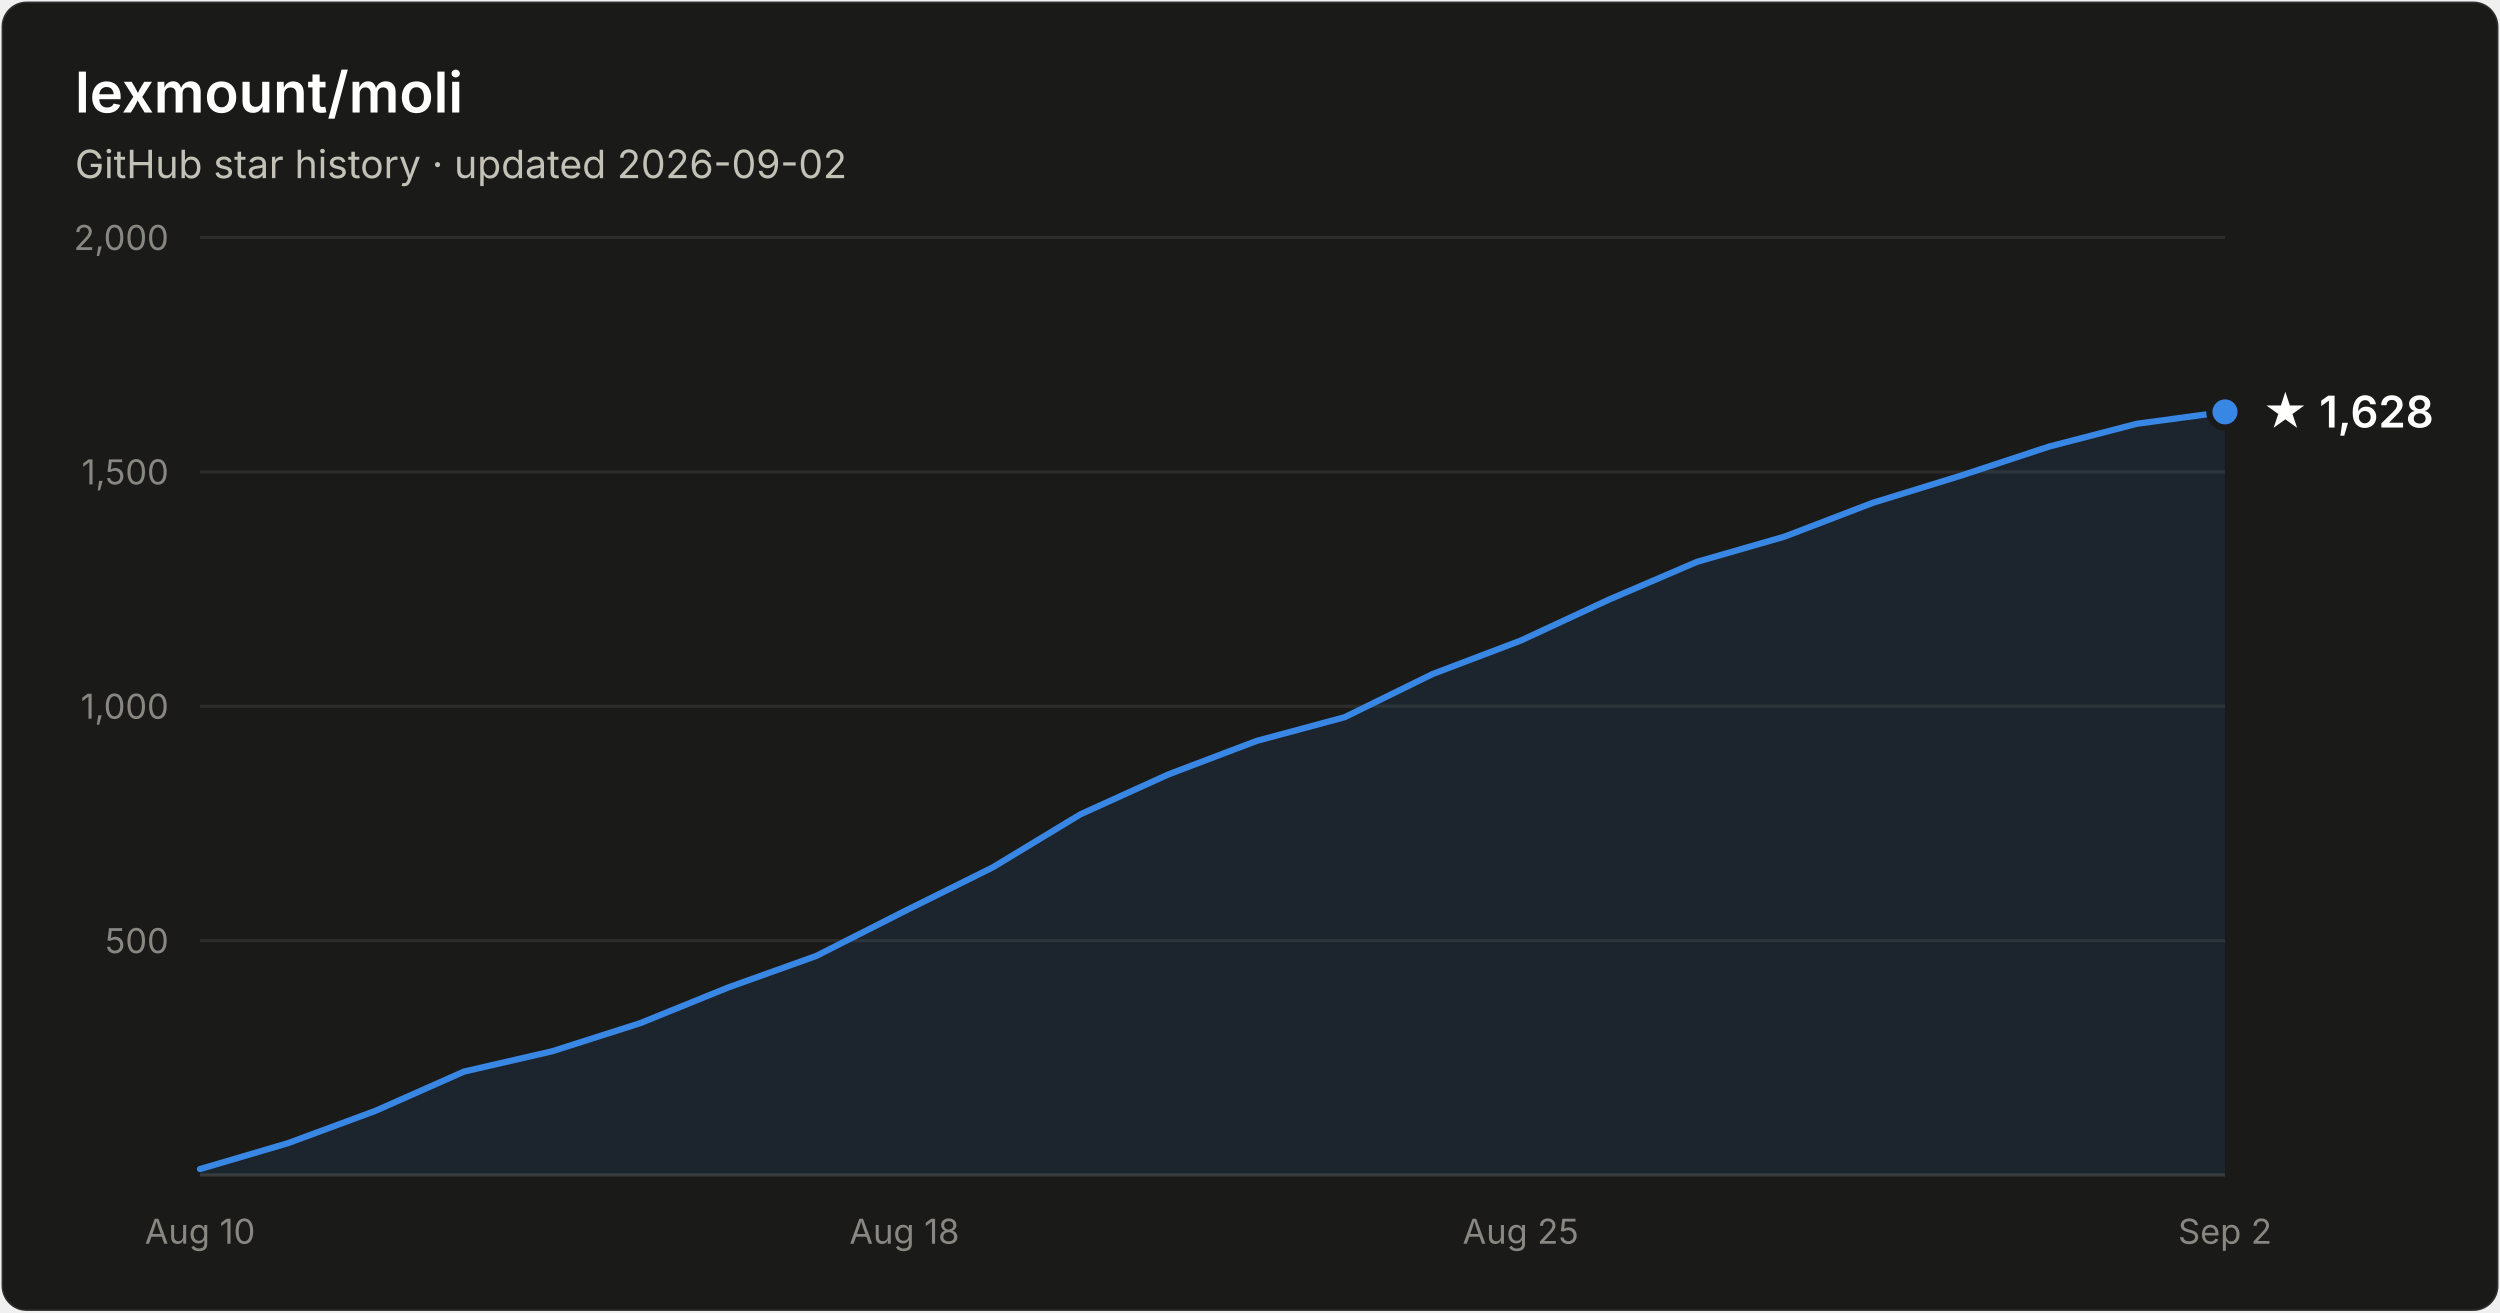
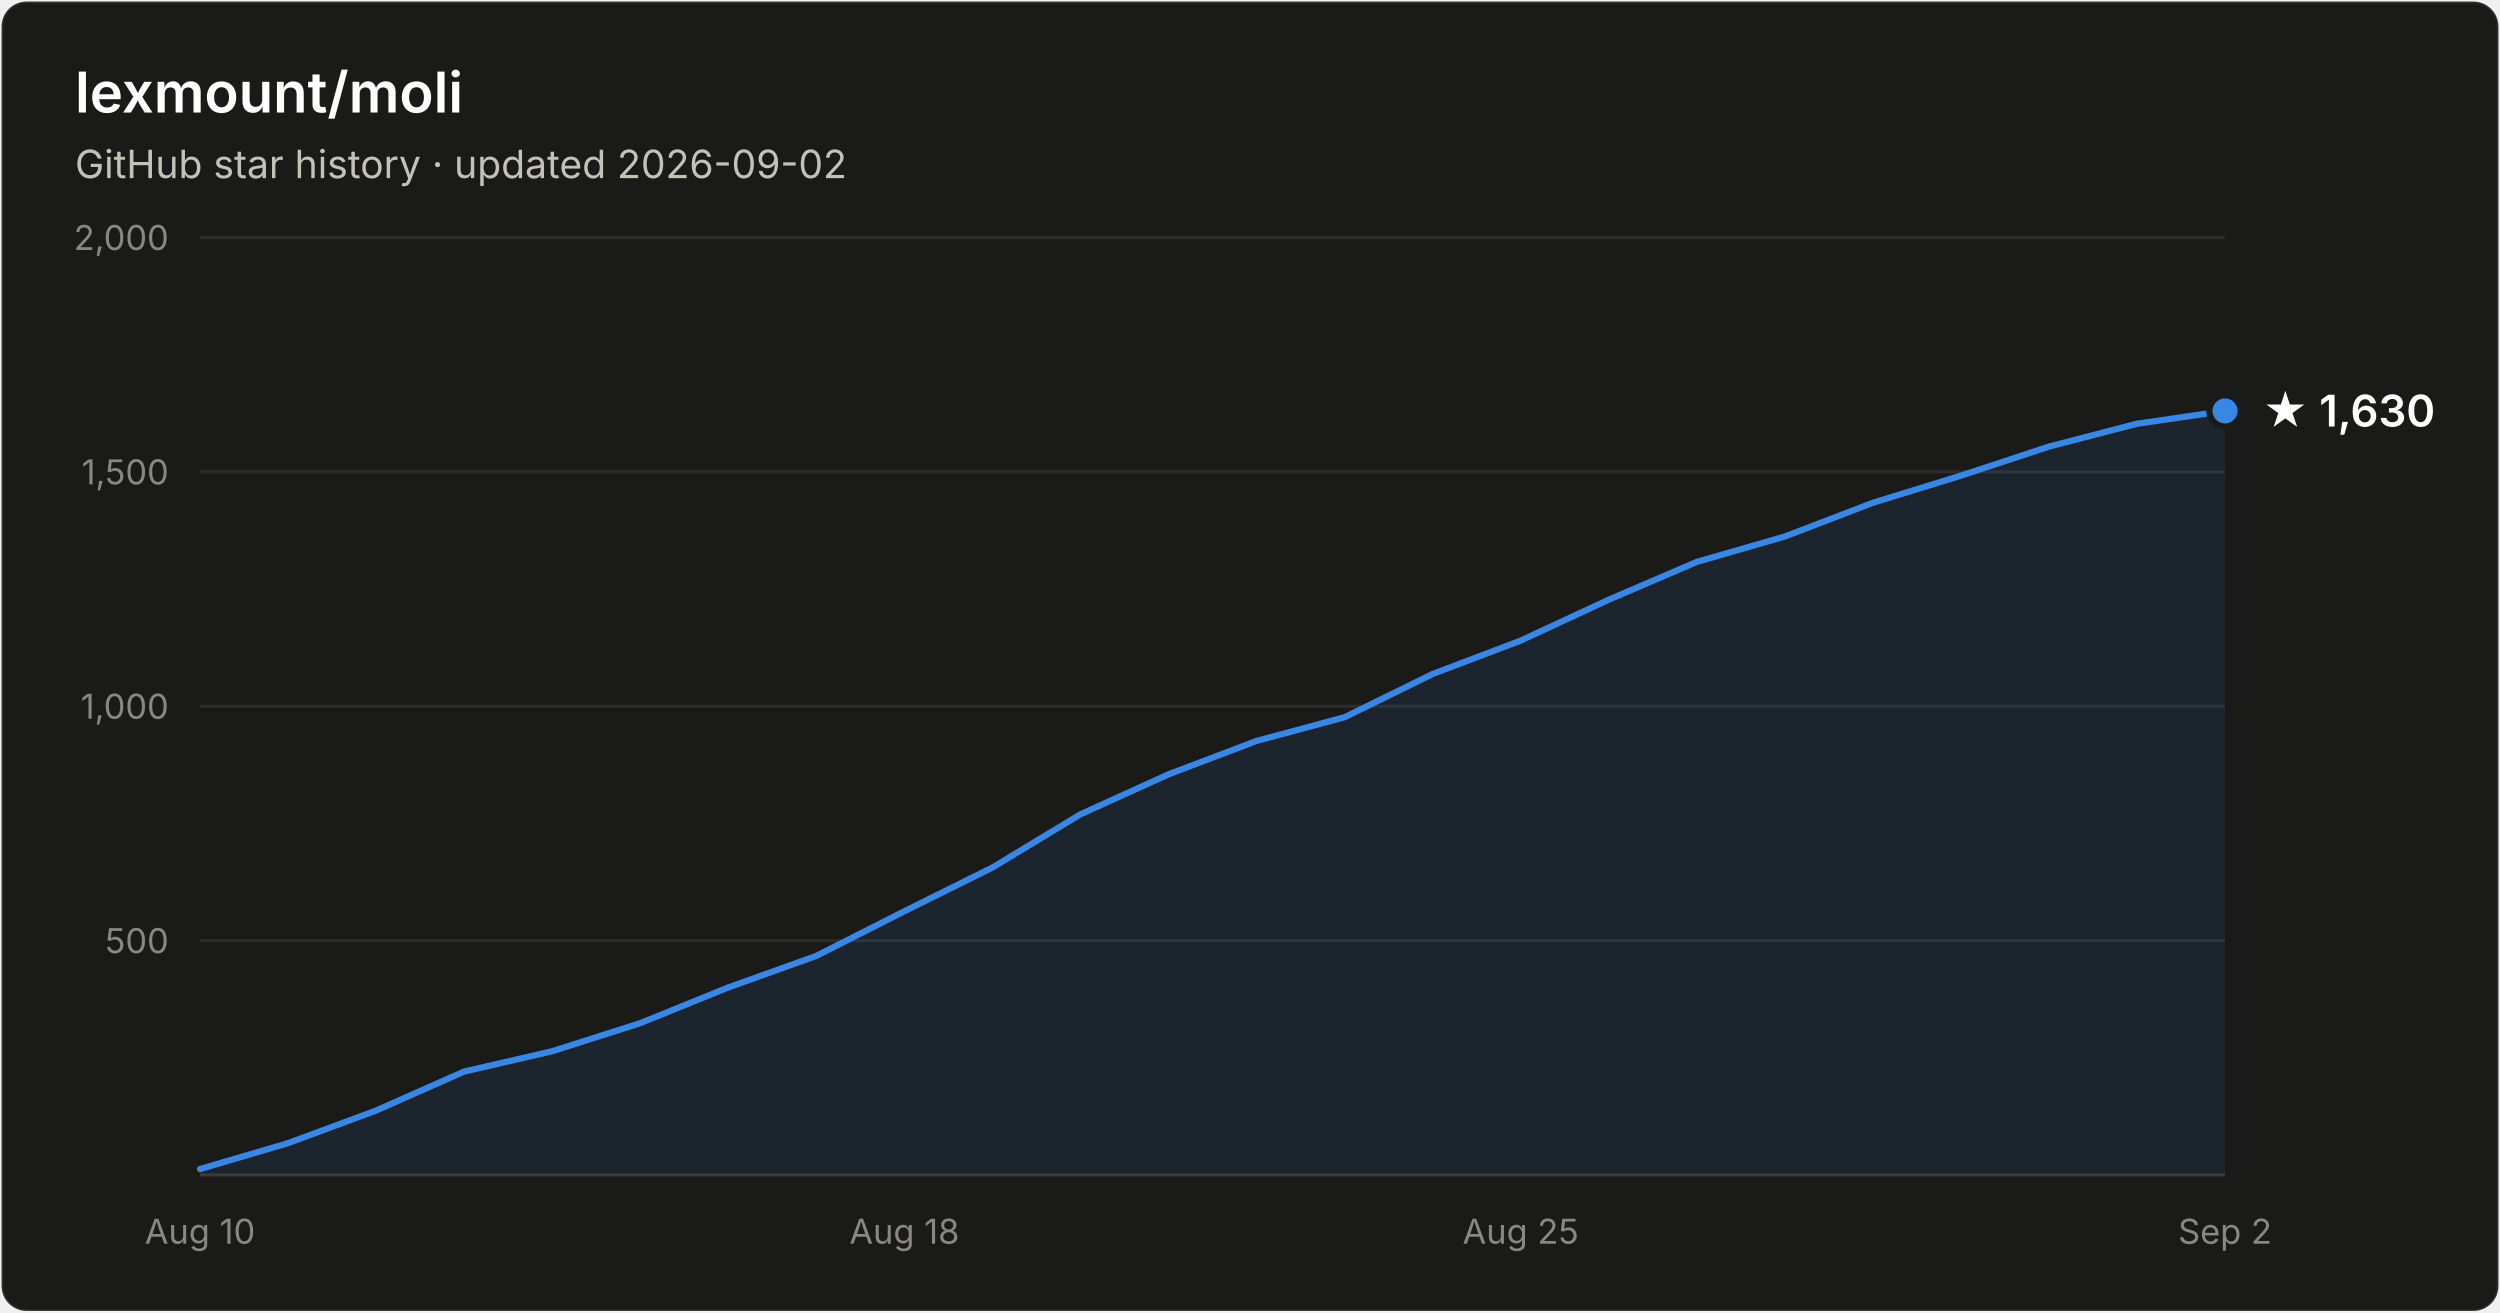
- <svg xmlns="http://www.w3.org/2000/svg" width="800" height="420" viewBox="0 0 800 420" font-family="system-ui, -apple-system, Segoe UI, sans-serif" role="img" aria-label="Star history of lexmount/moli: 1,628 stars as of 2026-09-02">
+ <svg xmlns="http://www.w3.org/2000/svg" width="800" height="420" viewBox="0 0 800 420" font-family="system-ui, -apple-system, Segoe UI, sans-serif" role="img" aria-label="Star history of lexmount/moli: 1,630 stars as of 2026-09-02">
  <rect x="0.5" y="0.5" width="799" height="419" rx="8" fill="#1a1a19" stroke="rgba(255,255,255,0.10)" />
  <text x="24" y="36" fill="#ffffff" font-size="18" font-weight="600">lexmount/moli</text>
  <text x="24" y="57" fill="#c3c2b7" font-size="12.5">GitHub star history · updated 2026-09-02</text>
  <line x1="64" y1="301.0" x2="712" y2="301.0" stroke="#2c2c2a" stroke-width="1" />
  <text x="54" y="305.0" text-anchor="end" fill="#898781" font-size="11" style="font-variant-numeric:tabular-nums">500</text>
  <line x1="64" y1="226.0" x2="712" y2="226.0" stroke="#2c2c2a" stroke-width="1" />
  <text x="54" y="230.0" text-anchor="end" fill="#898781" font-size="11" style="font-variant-numeric:tabular-nums">1,000</text>
  <line x1="64" y1="151.0" x2="712" y2="151.0" stroke="#2c2c2a" stroke-width="1" />
  <text x="54" y="155.0" text-anchor="end" fill="#898781" font-size="11" style="font-variant-numeric:tabular-nums">1,500</text>
  <line x1="64" y1="76.0" x2="712" y2="76.0" stroke="#2c2c2a" stroke-width="1" />
  <text x="54" y="80.0" text-anchor="end" fill="#898781" font-size="11" style="font-variant-numeric:tabular-nums">2,000</text>
  <line x1="64" y1="376" x2="712" y2="376" stroke="#383835" stroke-width="1" />
  <text x="64.0" y="398" text-anchor="middle" fill="#898781" font-size="11" style="font-variant-numeric:tabular-nums">Aug 10</text>
  <text x="289.4" y="398" text-anchor="middle" fill="#898781" font-size="11" style="font-variant-numeric:tabular-nums">Aug 18</text>
  <text x="486.6" y="398" text-anchor="middle" fill="#898781" font-size="11" style="font-variant-numeric:tabular-nums">Aug 25</text>
  <text x="712.0" y="398" text-anchor="middle" fill="#898781" font-size="11" style="font-variant-numeric:tabular-nums">Sep 2</text>
-   <path d="M64.0 374.1 L92.2 365.8 L120.3 355.4 L148.5 342.9 L176.7 336.4 L204.9 327.4 L233.0 316.0 L261.2 305.9 L289.4 291.6 L317.6 277.6 L345.7 260.6 L373.9 247.8 L402.1 237.1 L430.3 229.5 L458.4 215.7 L486.6 205.0 L514.8 191.9 L543.0 179.8 L571.1 171.7 L599.3 160.9 L627.5 152.2 L655.7 142.9 L683.8 135.6 L712.0 131.8 L712.0 376 L64.0 376 Z" fill="#3987e5" fill-opacity="0.1" />
-   <path d="M64.0 374.1 L92.2 365.8 L120.3 355.4 L148.5 342.9 L176.7 336.4 L204.9 327.4 L233.0 316.0 L261.2 305.9 L289.4 291.6 L317.6 277.6 L345.7 260.6 L373.9 247.8 L402.1 237.1 L430.3 229.5 L458.4 215.7 L486.6 205.0 L514.8 191.9 L543.0 179.8 L571.1 171.7 L599.3 160.9 L627.5 152.2 L655.7 142.9 L683.8 135.6 L712.0 131.8" fill="none" stroke="#3987e5" stroke-width="2" stroke-linejoin="round" stroke-linecap="round" />
-   <circle cx="712.0" cy="131.8" r="5" fill="#3987e5" stroke="#1a1a19" stroke-width="2" />
-   <text x="724.0" y="136.8" fill="#ffffff" font-size="14" font-weight="600">★ 1,628</text>
+   <path d="M64.0 374.1 L92.2 365.8 L120.3 355.4 L148.5 342.9 L176.7 336.4 L204.9 327.4 L233.0 316.0 L261.2 305.9 L289.4 291.6 L317.6 277.6 L345.7 260.6 L373.9 247.8 L402.1 237.1 L430.3 229.5 L458.4 215.7 L486.6 205.0 L514.8 191.9 L543.0 179.8 L571.1 171.7 L599.3 160.9 L627.5 152.2 L655.7 142.9 L683.8 135.6 L712.0 131.5 L712.0 376 L64.0 376 Z" fill="#3987e5" fill-opacity="0.1" />
+   <path d="M64.0 374.1 L92.2 365.8 L120.3 355.4 L148.5 342.9 L176.7 336.4 L204.9 327.4 L233.0 316.0 L261.2 305.9 L289.4 291.6 L317.6 277.6 L345.7 260.6 L373.9 247.8 L402.1 237.1 L430.3 229.5 L458.4 215.7 L486.6 205.0 L514.8 191.9 L543.0 179.8 L571.1 171.7 L599.3 160.9 L627.5 152.2 L655.7 142.9 L683.8 135.6 L712.0 131.5" fill="none" stroke="#3987e5" stroke-width="2" stroke-linejoin="round" stroke-linecap="round" />
+   <circle cx="712.0" cy="131.5" r="5" fill="#3987e5" stroke="#1a1a19" stroke-width="2" />
+   <text x="724.0" y="136.5" fill="#ffffff" font-size="14" font-weight="600">★ 1,630</text>
</svg>
